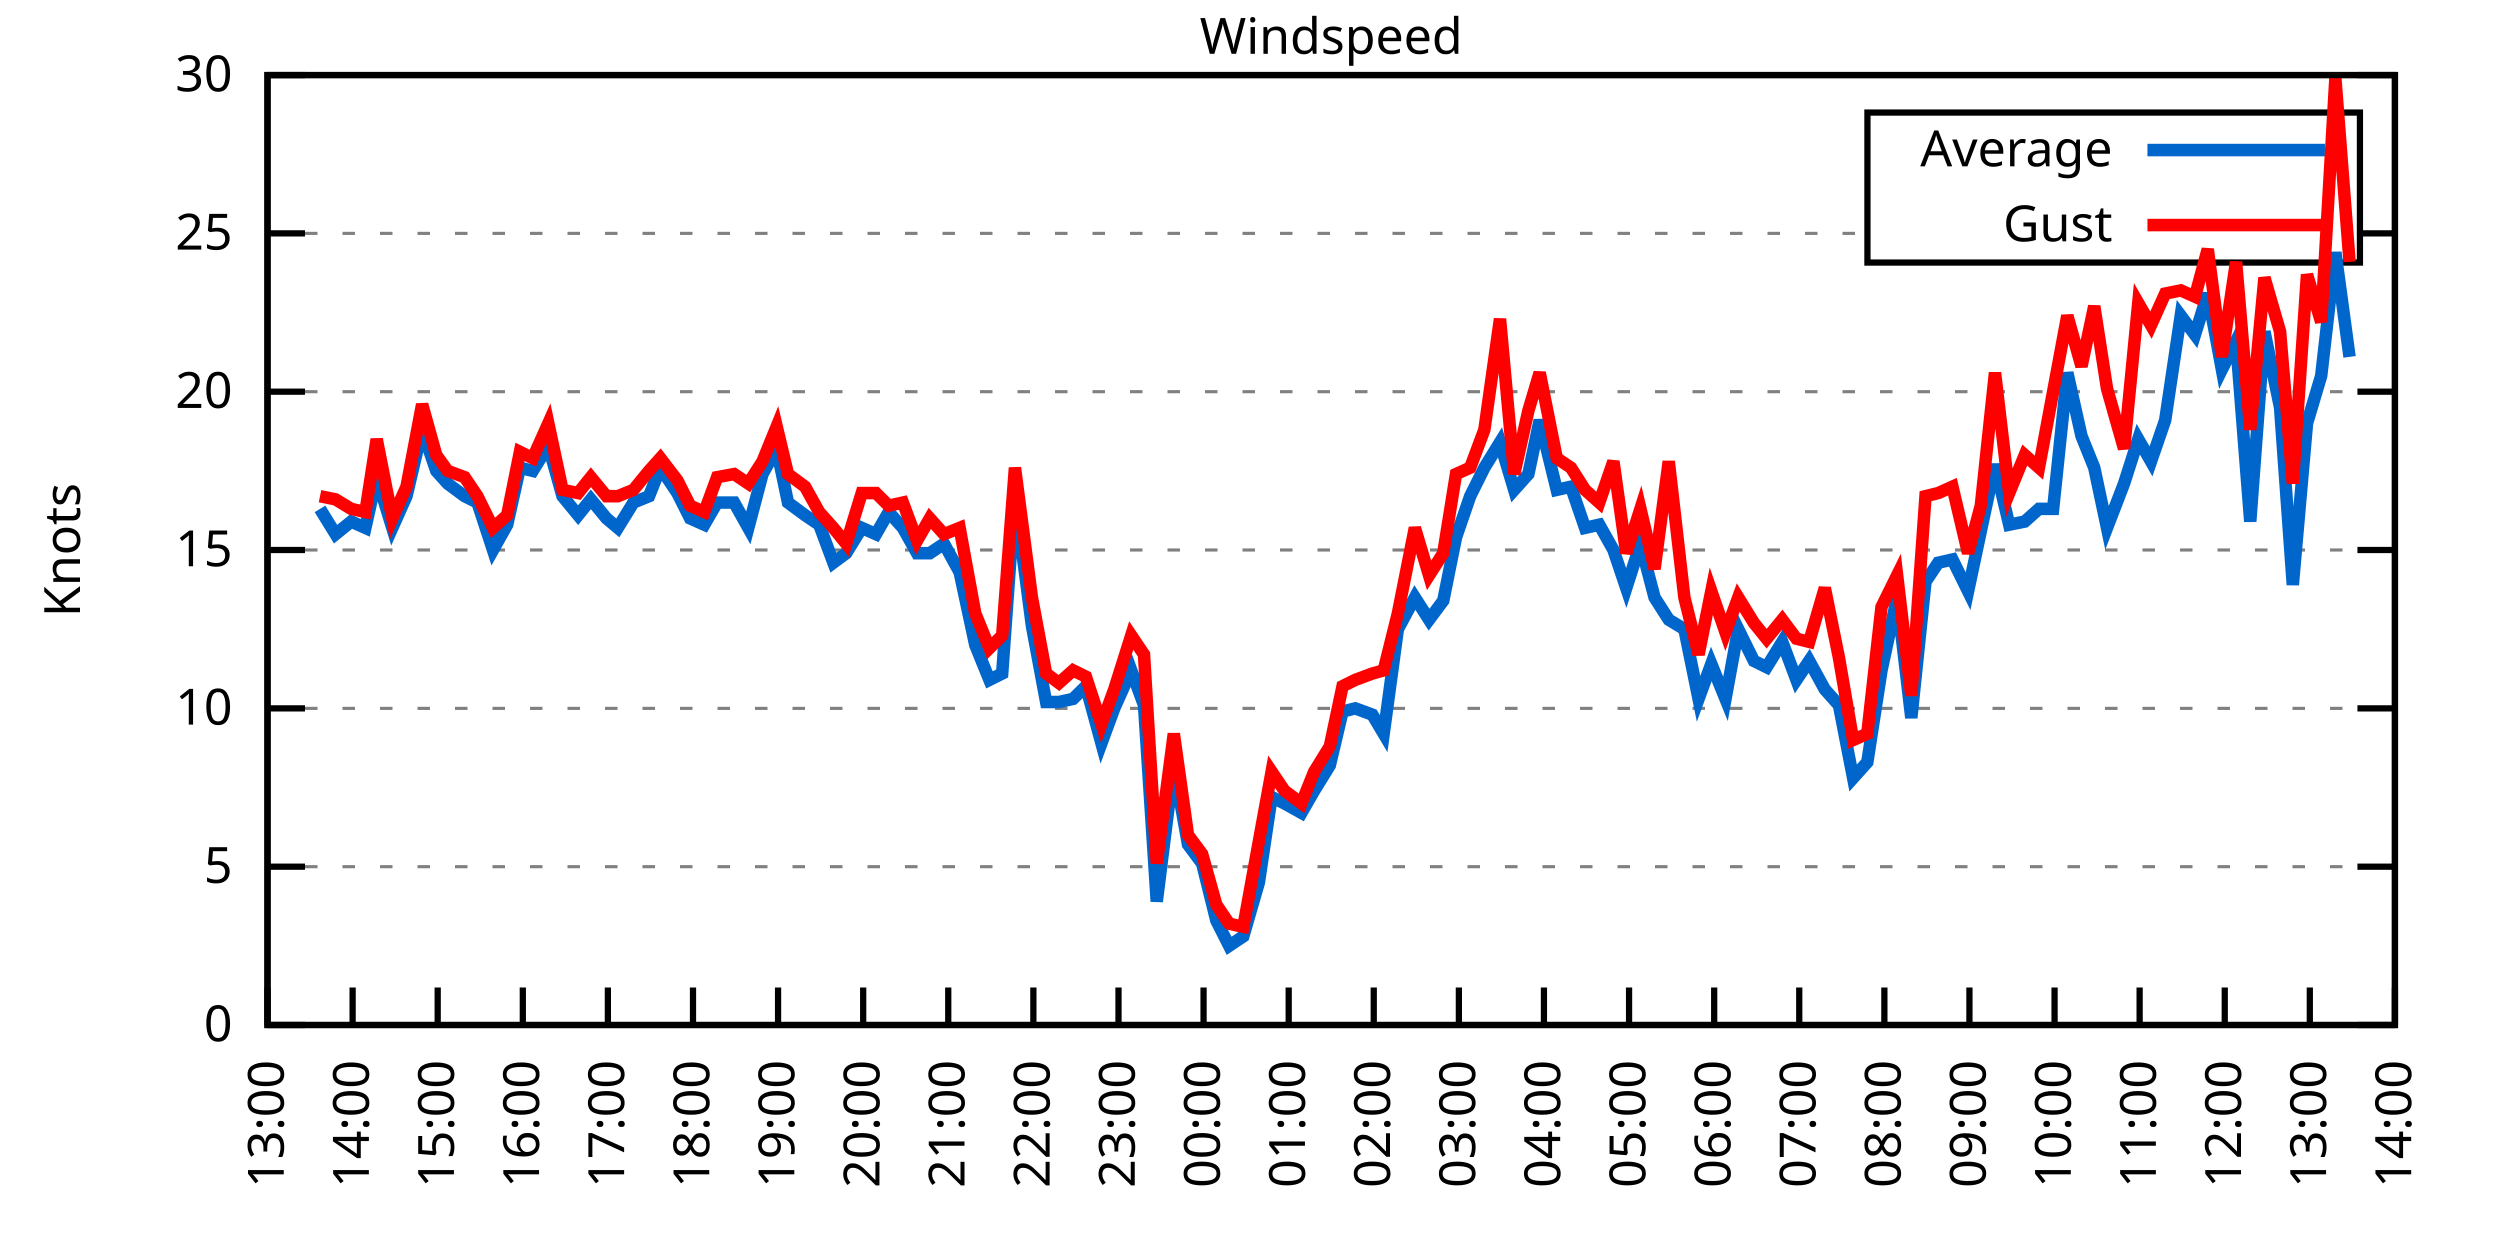
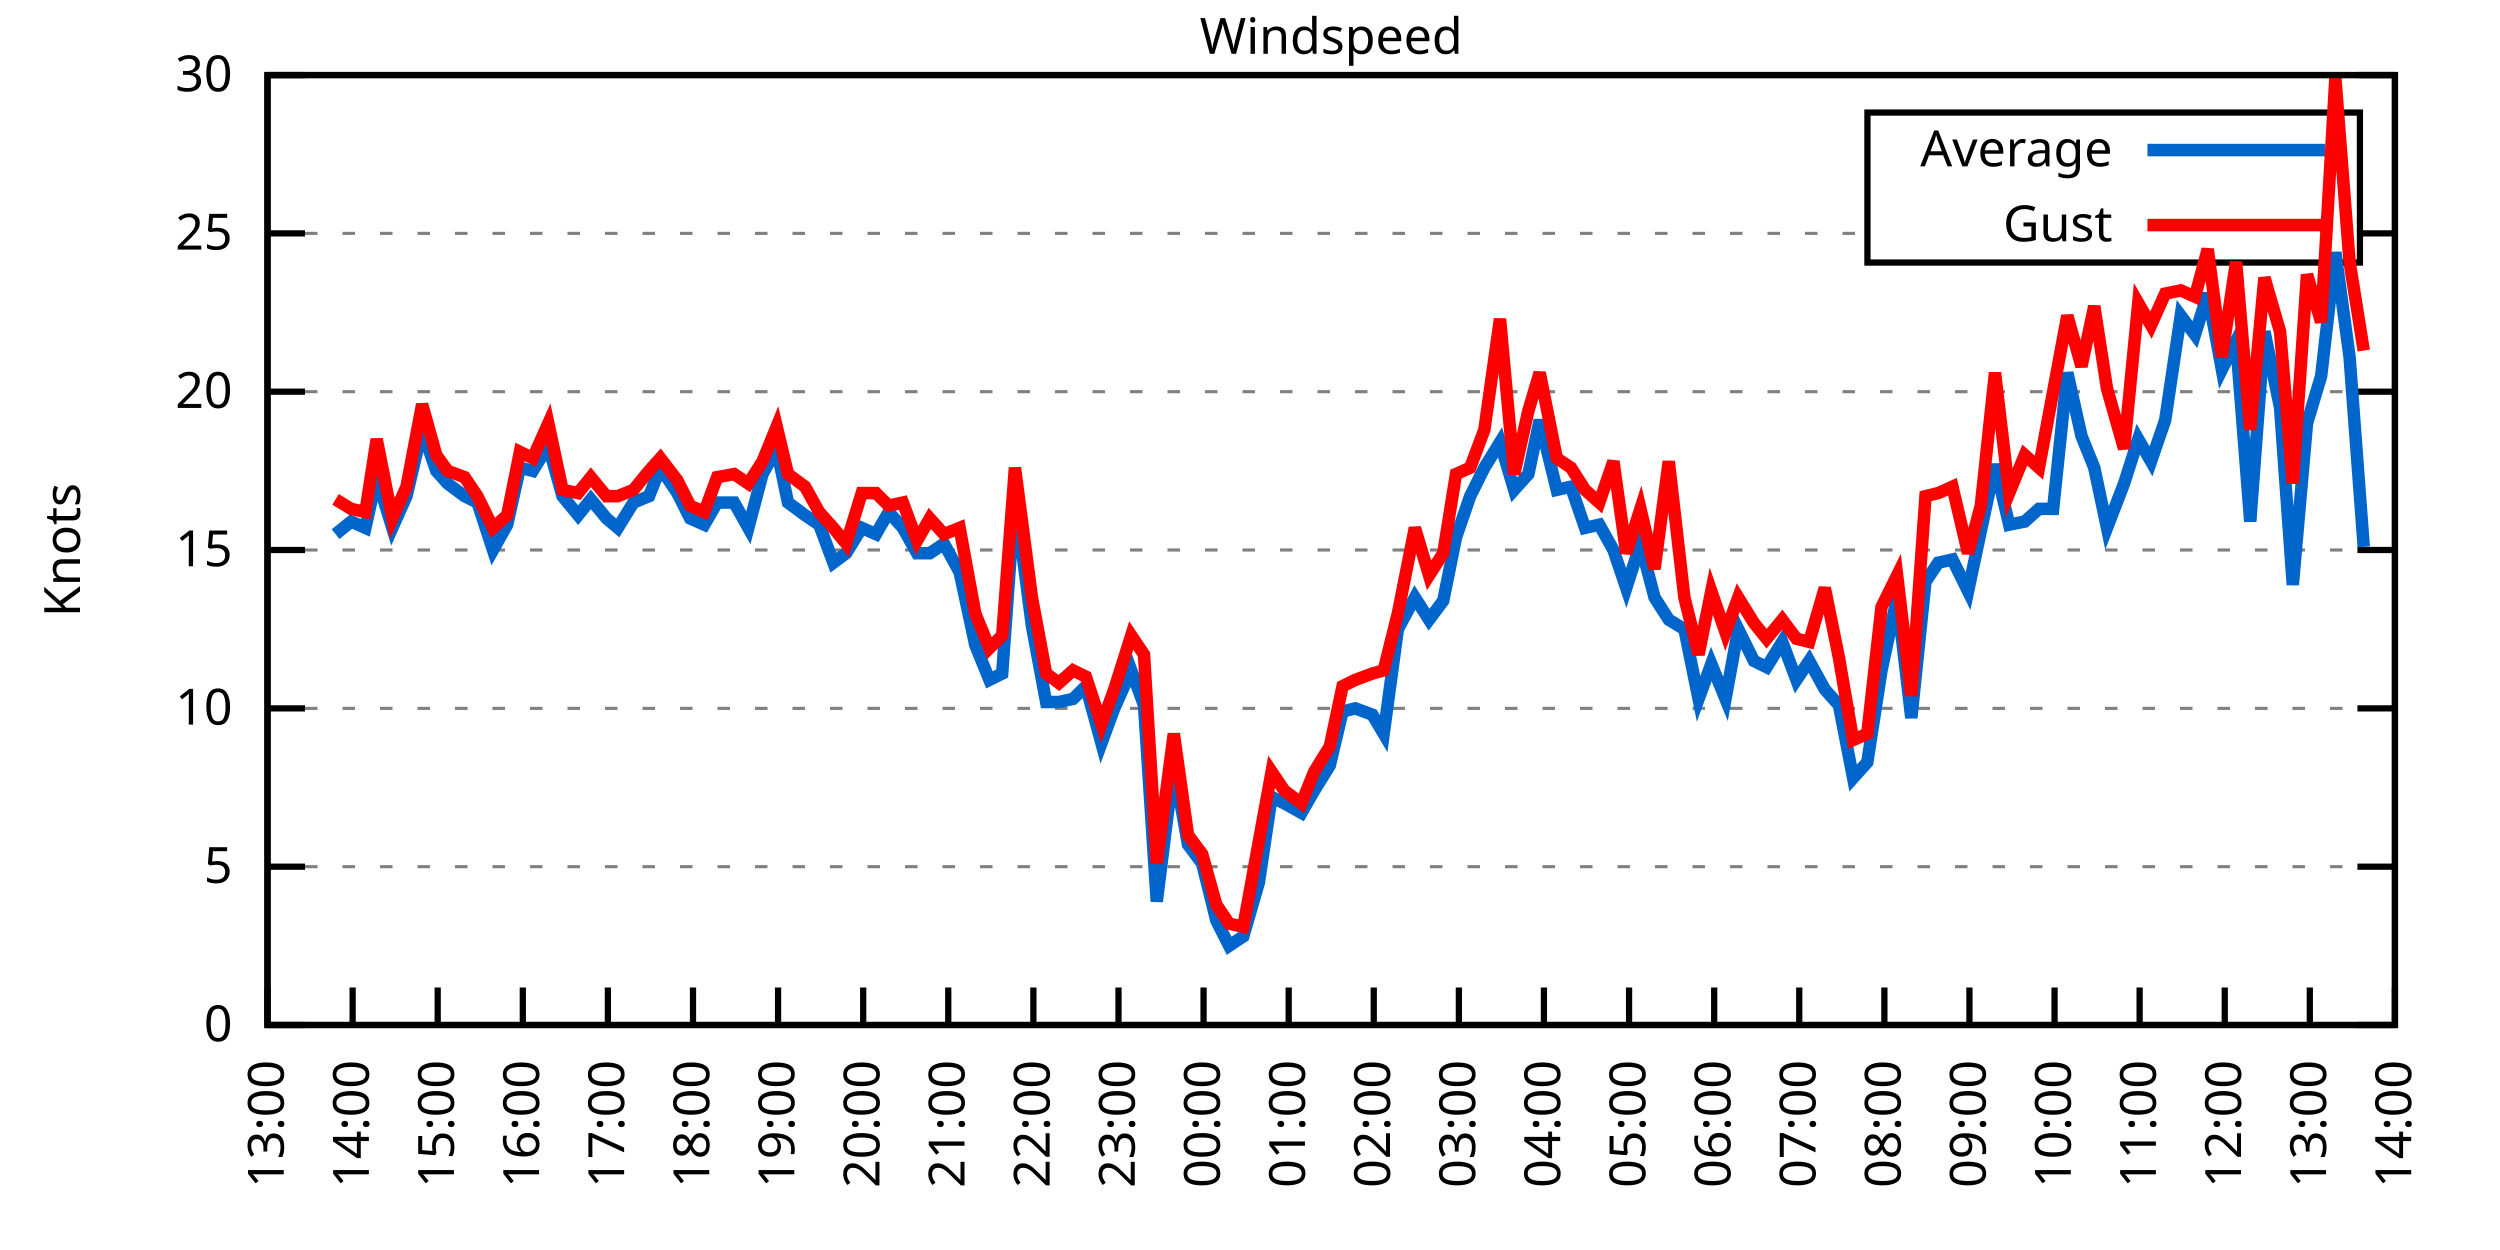
<svg xmlns="http://www.w3.org/2000/svg" xmlns:xlink="http://www.w3.org/1999/xlink" width="400" height="200" viewBox="0 0 400 200">
  <g id="gnuplot_canvas">
    <rect x="0" y="0" width="400" height="200" fill="none" />
    <defs>
      <circle id="gpDot" r="0.5" stroke-width="0.5" stroke="currentColor" />
      <path id="gpPt0" stroke-width="0.333" stroke="currentColor" d="M-1,0 h2 M0,-1 v2" />
      <path id="gpPt1" stroke-width="0.333" stroke="currentColor" d="M-1,-1 L1,1 M1,-1 L-1,1" />
      <path id="gpPt2" stroke-width="0.333" stroke="currentColor" d="M-1,0 L1,0 M0,-1 L0,1 M-1,-1 L1,1 M-1,1 L1,-1" />
      <rect id="gpPt3" stroke-width="0.333" stroke="currentColor" x="-1" y="-1" width="2" height="2" />
      <rect id="gpPt4" stroke-width="0.333" stroke="currentColor" fill="currentColor" x="-1" y="-1" width="2" height="2" />
      <circle id="gpPt5" stroke-width="0.333" stroke="currentColor" cx="0" cy="0" r="1" />
      <use xlink:href="#gpPt5" id="gpPt6" fill="currentColor" stroke="none" />
      <path id="gpPt7" stroke-width="0.333" stroke="currentColor" d="M0,-1.33 L-1.33,0.67 L1.33,0.67 z" />
      <use xlink:href="#gpPt7" id="gpPt8" fill="currentColor" stroke="none" />
      <use xlink:href="#gpPt7" id="gpPt9" stroke="currentColor" transform="rotate(180)" />
      <use xlink:href="#gpPt9" id="gpPt10" fill="currentColor" stroke="none" />
      <use xlink:href="#gpPt3" id="gpPt11" stroke="currentColor" transform="rotate(45)" />
      <use xlink:href="#gpPt11" id="gpPt12" fill="currentColor" stroke="none" />
      <path id="gpPt13" stroke-width="0.333" stroke="currentColor" d="M0,1.330 L1.265,0.411 L0.782,-1.067 L-0.782,-1.076 L-1.265,0.411 z" />
      <use xlink:href="#gpPt13" id="gpPt14" fill="currentColor" stroke="none" />
      <filter id="textbox" filterUnits="objectBoundingBox" x="0" y="0" height="1" width="1">
        <feFlood flood-color="white" flood-opacity="1" result="bgnd" />
        <feComposite in="SourceGraphic" in2="bgnd" operator="atop" />
      </filter>
      <filter id="greybox" filterUnits="objectBoundingBox" x="0" y="0" height="1" width="1">
        <feFlood flood-color="lightgrey" flood-opacity="1" result="grey" />
        <feComposite in="SourceGraphic" in2="grey" operator="atop" />
      </filter>
    </defs>
    <g fill="none" color="white" stroke="currentColor" stroke-width="1.00" stroke-linecap="butt" stroke-linejoin="miter">
</g>
    <g fill="none" color="black" stroke="currentColor" stroke-width="1.00" stroke-linecap="butt" stroke-linejoin="miter">
      <g stroke="none" shape-rendering="crispEdges">
        <polygon fill="rgb(255, 255, 255)" points="42.80,164.00 383.18,164.00 383.18,12.02 42.80,12.02 " />
      </g>
    </g>
    <g fill="none" color="black" stroke="currentColor" stroke-width="1.00" stroke-linecap="butt" stroke-linejoin="miter">
</g>
    <g fill="none" color="black" stroke="black" stroke-width="0.50" stroke-linecap="butt" stroke-linejoin="miter">
</g>
    <g fill="none" color="gray" stroke="currentColor" stroke-width="0.50" stroke-linecap="butt" stroke-linejoin="miter">
      <path stroke="gray" stroke-dasharray="2,4" class="gridline" d="M42.80,164.00 L383.19,164.00  " />
    </g>
    <g fill="none" color="gray" stroke="gray" stroke-width="1.00" stroke-linecap="butt" stroke-linejoin="miter">
</g>
    <g fill="none" color="black" stroke="currentColor" stroke-width="1.00" stroke-linecap="butt" stroke-linejoin="miter">
      <path stroke="black" d="M42.80,164.00 L48.80,164.00 M383.19,164.00 L377.19,164.00  " />
      <g transform="translate(37.20,166.60)" stroke="none" fill="black" font-family="Sans" font-size="8.00" text-anchor="end">
        <text>
          <tspan font-family="Sans"> 0</tspan>
        </text>
      </g>
    </g>
    <g fill="none" color="black" stroke="currentColor" stroke-width="1.00" stroke-linecap="butt" stroke-linejoin="miter">
</g>
    <g fill="none" color="black" stroke="black" stroke-width="0.50" stroke-linecap="butt" stroke-linejoin="miter">
</g>
    <g fill="none" color="gray" stroke="currentColor" stroke-width="0.50" stroke-linecap="butt" stroke-linejoin="miter">
      <path stroke="gray" stroke-dasharray="2,4" class="gridline" d="M42.80,138.67 L383.19,138.67  " />
    </g>
    <g fill="none" color="gray" stroke="gray" stroke-width="1.00" stroke-linecap="butt" stroke-linejoin="miter">
</g>
    <g fill="none" color="black" stroke="currentColor" stroke-width="1.00" stroke-linecap="butt" stroke-linejoin="miter">
      <path stroke="black" d="M42.80,138.67 L48.80,138.67 M383.19,138.67 L377.19,138.67  " />
      <g transform="translate(37.20,141.27)" stroke="none" fill="black" font-family="Sans" font-size="8.00" text-anchor="end">
        <text>
          <tspan font-family="Sans"> 5</tspan>
        </text>
      </g>
    </g>
    <g fill="none" color="black" stroke="currentColor" stroke-width="1.00" stroke-linecap="butt" stroke-linejoin="miter">
</g>
    <g fill="none" color="black" stroke="black" stroke-width="0.50" stroke-linecap="butt" stroke-linejoin="miter">
</g>
    <g fill="none" color="gray" stroke="currentColor" stroke-width="0.50" stroke-linecap="butt" stroke-linejoin="miter">
      <path stroke="gray" stroke-dasharray="2,4" class="gridline" d="M42.80,113.34 L383.19,113.34  " />
    </g>
    <g fill="none" color="gray" stroke="gray" stroke-width="1.00" stroke-linecap="butt" stroke-linejoin="miter">
</g>
    <g fill="none" color="black" stroke="currentColor" stroke-width="1.00" stroke-linecap="butt" stroke-linejoin="miter">
      <path stroke="black" d="M42.80,113.34 L48.80,113.34 M383.19,113.34 L377.19,113.34  " />
      <g transform="translate(37.20,115.94)" stroke="none" fill="black" font-family="Sans" font-size="8.00" text-anchor="end">
        <text>
          <tspan font-family="Sans"> 10</tspan>
        </text>
      </g>
    </g>
    <g fill="none" color="black" stroke="currentColor" stroke-width="1.00" stroke-linecap="butt" stroke-linejoin="miter">
</g>
    <g fill="none" color="black" stroke="black" stroke-width="0.50" stroke-linecap="butt" stroke-linejoin="miter">
</g>
    <g fill="none" color="gray" stroke="currentColor" stroke-width="0.50" stroke-linecap="butt" stroke-linejoin="miter">
      <path stroke="gray" stroke-dasharray="2,4" class="gridline" d="M42.80,88.00 L383.19,88.00  " />
    </g>
    <g fill="none" color="gray" stroke="gray" stroke-width="1.00" stroke-linecap="butt" stroke-linejoin="miter">
</g>
    <g fill="none" color="black" stroke="currentColor" stroke-width="1.00" stroke-linecap="butt" stroke-linejoin="miter">
      <path stroke="black" d="M42.80,88.00 L48.80,88.00 M383.19,88.00 L377.19,88.00  " />
      <g transform="translate(37.20,90.60)" stroke="none" fill="black" font-family="Sans" font-size="8.00" text-anchor="end">
        <text>
          <tspan font-family="Sans"> 15</tspan>
        </text>
      </g>
    </g>
    <g fill="none" color="black" stroke="currentColor" stroke-width="1.00" stroke-linecap="butt" stroke-linejoin="miter">
</g>
    <g fill="none" color="black" stroke="black" stroke-width="0.50" stroke-linecap="butt" stroke-linejoin="miter">
</g>
    <g fill="none" color="gray" stroke="currentColor" stroke-width="0.50" stroke-linecap="butt" stroke-linejoin="miter">
      <path stroke="gray" stroke-dasharray="2,4" class="gridline" d="M42.80,62.67 L383.19,62.67  " />
    </g>
    <g fill="none" color="gray" stroke="gray" stroke-width="1.00" stroke-linecap="butt" stroke-linejoin="miter">
</g>
    <g fill="none" color="black" stroke="currentColor" stroke-width="1.00" stroke-linecap="butt" stroke-linejoin="miter">
      <path stroke="black" d="M42.80,62.67 L48.80,62.67 M383.19,62.67 L377.19,62.67  " />
      <g transform="translate(37.20,65.27)" stroke="none" fill="black" font-family="Sans" font-size="8.00" text-anchor="end">
        <text>
          <tspan font-family="Sans"> 20</tspan>
        </text>
      </g>
    </g>
    <g fill="none" color="black" stroke="currentColor" stroke-width="1.00" stroke-linecap="butt" stroke-linejoin="miter">
</g>
    <g fill="none" color="black" stroke="black" stroke-width="0.50" stroke-linecap="butt" stroke-linejoin="miter">
</g>
    <g fill="none" color="gray" stroke="currentColor" stroke-width="0.50" stroke-linecap="butt" stroke-linejoin="miter">
      <path stroke="gray" stroke-dasharray="2,4" class="gridline" d="M42.80,37.34 L298.79,37.34 M377.59,37.34 L383.19,37.34  " />
    </g>
    <g fill="none" color="gray" stroke="gray" stroke-width="1.00" stroke-linecap="butt" stroke-linejoin="miter">
</g>
    <g fill="none" color="black" stroke="currentColor" stroke-width="1.00" stroke-linecap="butt" stroke-linejoin="miter">
      <path stroke="black" d="M42.80,37.34 L48.80,37.34 M383.19,37.34 L377.19,37.34  " />
      <g transform="translate(37.20,39.94)" stroke="none" fill="black" font-family="Sans" font-size="8.00" text-anchor="end">
        <text>
          <tspan font-family="Sans"> 25</tspan>
        </text>
      </g>
    </g>
    <g fill="none" color="black" stroke="currentColor" stroke-width="1.00" stroke-linecap="butt" stroke-linejoin="miter">
</g>
    <g fill="none" color="black" stroke="black" stroke-width="0.50" stroke-linecap="butt" stroke-linejoin="miter">
</g>
    <g fill="none" color="gray" stroke="currentColor" stroke-width="0.50" stroke-linecap="butt" stroke-linejoin="miter">
      <path stroke="gray" stroke-dasharray="2,4" class="gridline" d="M42.80,12.01 L383.19,12.01  " />
    </g>
    <g fill="none" color="gray" stroke="gray" stroke-width="1.00" stroke-linecap="butt" stroke-linejoin="miter">
</g>
    <g fill="none" color="black" stroke="currentColor" stroke-width="1.00" stroke-linecap="butt" stroke-linejoin="miter">
      <path stroke="black" d="M42.80,12.01 L48.80,12.01 M383.19,12.01 L377.19,12.01  " />
      <g transform="translate(37.20,14.61)" stroke="none" fill="black" font-family="Sans" font-size="8.00" text-anchor="end">
        <text>
          <tspan font-family="Sans"> 30</tspan>
        </text>
      </g>
    </g>
    <g fill="none" color="black" stroke="currentColor" stroke-width="1.00" stroke-linecap="butt" stroke-linejoin="miter">
      <path stroke="black" d="M42.80,164.00 L42.80,158.00  " />
      <g transform="translate(45.40,169.60) rotate(270.00)" stroke="none" fill="black" font-family="Sans" font-size="8.00" text-anchor="end">
        <text>
          <tspan font-family="Sans">13:00</tspan>
        </text>
      </g>
    </g>
    <g fill="none" color="black" stroke="currentColor" stroke-width="1.00" stroke-linecap="butt" stroke-linejoin="miter">
      <path stroke="black" d="M56.42,164.00 L56.42,158.00  " />
      <g transform="translate(59.02,169.60) rotate(270.00)" stroke="none" fill="black" font-family="Sans" font-size="8.00" text-anchor="end">
        <text>
          <tspan font-family="Sans">14:00</tspan>
        </text>
      </g>
    </g>
    <g fill="none" color="black" stroke="currentColor" stroke-width="1.00" stroke-linecap="butt" stroke-linejoin="miter">
      <path stroke="black" d="M70.03,164.00 L70.03,158.00  " />
      <g transform="translate(72.63,169.60) rotate(270.00)" stroke="none" fill="black" font-family="Sans" font-size="8.00" text-anchor="end">
        <text>
          <tspan font-family="Sans">15:00</tspan>
        </text>
      </g>
    </g>
    <g fill="none" color="black" stroke="currentColor" stroke-width="1.00" stroke-linecap="butt" stroke-linejoin="miter">
      <path stroke="black" d="M83.65,164.00 L83.65,158.00  " />
      <g transform="translate(86.25,169.60) rotate(270.00)" stroke="none" fill="black" font-family="Sans" font-size="8.00" text-anchor="end">
        <text>
          <tspan font-family="Sans">16:00</tspan>
        </text>
      </g>
    </g>
    <g fill="none" color="black" stroke="currentColor" stroke-width="1.00" stroke-linecap="butt" stroke-linejoin="miter">
      <path stroke="black" d="M97.26,164.00 L97.26,158.00  " />
      <g transform="translate(99.86,169.60) rotate(270.00)" stroke="none" fill="black" font-family="Sans" font-size="8.00" text-anchor="end">
        <text>
          <tspan font-family="Sans">17:00</tspan>
        </text>
      </g>
    </g>
    <g fill="none" color="black" stroke="currentColor" stroke-width="1.00" stroke-linecap="butt" stroke-linejoin="miter">
      <path stroke="black" d="M110.88,164.00 L110.88,158.00  " />
      <g transform="translate(113.48,169.60) rotate(270.00)" stroke="none" fill="black" font-family="Sans" font-size="8.00" text-anchor="end">
        <text>
          <tspan font-family="Sans">18:00</tspan>
        </text>
      </g>
    </g>
    <g fill="none" color="black" stroke="currentColor" stroke-width="1.00" stroke-linecap="butt" stroke-linejoin="miter">
      <path stroke="black" d="M124.49,164.00 L124.49,158.00  " />
      <g transform="translate(127.09,169.60) rotate(270.00)" stroke="none" fill="black" font-family="Sans" font-size="8.00" text-anchor="end">
        <text>
          <tspan font-family="Sans">19:00</tspan>
        </text>
      </g>
    </g>
    <g fill="none" color="black" stroke="currentColor" stroke-width="1.00" stroke-linecap="butt" stroke-linejoin="miter">
      <path stroke="black" d="M138.11,164.00 L138.11,158.00  " />
      <g transform="translate(140.71,169.60) rotate(270.00)" stroke="none" fill="black" font-family="Sans" font-size="8.00" text-anchor="end">
        <text>
          <tspan font-family="Sans">20:00</tspan>
        </text>
      </g>
    </g>
    <g fill="none" color="black" stroke="currentColor" stroke-width="1.00" stroke-linecap="butt" stroke-linejoin="miter">
      <path stroke="black" d="M151.72,164.00 L151.72,158.00  " />
      <g transform="translate(154.32,169.60) rotate(270.00)" stroke="none" fill="black" font-family="Sans" font-size="8.00" text-anchor="end">
        <text>
          <tspan font-family="Sans">21:00</tspan>
        </text>
      </g>
    </g>
    <g fill="none" color="black" stroke="currentColor" stroke-width="1.00" stroke-linecap="butt" stroke-linejoin="miter">
      <path stroke="black" d="M165.34,164.00 L165.34,158.00  " />
      <g transform="translate(167.94,169.60) rotate(270.00)" stroke="none" fill="black" font-family="Sans" font-size="8.00" text-anchor="end">
        <text>
          <tspan font-family="Sans">22:00</tspan>
        </text>
      </g>
    </g>
    <g fill="none" color="black" stroke="currentColor" stroke-width="1.00" stroke-linecap="butt" stroke-linejoin="miter">
      <path stroke="black" d="M178.96,164.00 L178.96,158.00  " />
      <g transform="translate(181.56,169.60) rotate(270.00)" stroke="none" fill="black" font-family="Sans" font-size="8.00" text-anchor="end">
        <text>
          <tspan font-family="Sans">23:00</tspan>
        </text>
      </g>
    </g>
    <g fill="none" color="black" stroke="currentColor" stroke-width="1.00" stroke-linecap="butt" stroke-linejoin="miter">
      <path stroke="black" d="M192.57,164.00 L192.57,158.00  " />
      <g transform="translate(195.17,169.60) rotate(270.00)" stroke="none" fill="black" font-family="Sans" font-size="8.00" text-anchor="end">
        <text>
          <tspan font-family="Sans">00:00</tspan>
        </text>
      </g>
    </g>
    <g fill="none" color="black" stroke="currentColor" stroke-width="1.00" stroke-linecap="butt" stroke-linejoin="miter">
      <path stroke="black" d="M206.19,164.00 L206.19,158.00  " />
      <g transform="translate(208.79,169.60) rotate(270.00)" stroke="none" fill="black" font-family="Sans" font-size="8.00" text-anchor="end">
        <text>
          <tspan font-family="Sans">01:00</tspan>
        </text>
      </g>
    </g>
    <g fill="none" color="black" stroke="currentColor" stroke-width="1.00" stroke-linecap="butt" stroke-linejoin="miter">
      <path stroke="black" d="M219.80,164.00 L219.80,158.00  " />
      <g transform="translate(222.40,169.60) rotate(270.00)" stroke="none" fill="black" font-family="Sans" font-size="8.00" text-anchor="end">
        <text>
          <tspan font-family="Sans">02:00</tspan>
        </text>
      </g>
    </g>
    <g fill="none" color="black" stroke="currentColor" stroke-width="1.00" stroke-linecap="butt" stroke-linejoin="miter">
      <path stroke="black" d="M233.42,164.00 L233.42,158.00  " />
      <g transform="translate(236.02,169.60) rotate(270.00)" stroke="none" fill="black" font-family="Sans" font-size="8.00" text-anchor="end">
        <text>
          <tspan font-family="Sans">03:00</tspan>
        </text>
      </g>
    </g>
    <g fill="none" color="black" stroke="currentColor" stroke-width="1.00" stroke-linecap="butt" stroke-linejoin="miter">
      <path stroke="black" d="M247.03,164.00 L247.03,158.00  " />
      <g transform="translate(249.63,169.60) rotate(270.00)" stroke="none" fill="black" font-family="Sans" font-size="8.00" text-anchor="end">
        <text>
          <tspan font-family="Sans">04:00</tspan>
        </text>
      </g>
    </g>
    <g fill="none" color="black" stroke="currentColor" stroke-width="1.00" stroke-linecap="butt" stroke-linejoin="miter">
      <path stroke="black" d="M260.65,164.00 L260.65,158.00  " />
      <g transform="translate(263.25,169.60) rotate(270.00)" stroke="none" fill="black" font-family="Sans" font-size="8.00" text-anchor="end">
        <text>
          <tspan font-family="Sans">05:00</tspan>
        </text>
      </g>
    </g>
    <g fill="none" color="black" stroke="currentColor" stroke-width="1.00" stroke-linecap="butt" stroke-linejoin="miter">
      <path stroke="black" d="M274.27,164.00 L274.27,158.00  " />
      <g transform="translate(276.87,169.60) rotate(270.00)" stroke="none" fill="black" font-family="Sans" font-size="8.00" text-anchor="end">
        <text>
          <tspan font-family="Sans">06:00</tspan>
        </text>
      </g>
    </g>
    <g fill="none" color="black" stroke="currentColor" stroke-width="1.00" stroke-linecap="butt" stroke-linejoin="miter">
      <path stroke="black" d="M287.88,164.00 L287.88,158.00  " />
      <g transform="translate(290.48,169.60) rotate(270.00)" stroke="none" fill="black" font-family="Sans" font-size="8.00" text-anchor="end">
        <text>
          <tspan font-family="Sans">07:00</tspan>
        </text>
      </g>
    </g>
    <g fill="none" color="black" stroke="currentColor" stroke-width="1.00" stroke-linecap="butt" stroke-linejoin="miter">
      <path stroke="black" d="M301.50,164.00 L301.50,158.00  " />
      <g transform="translate(304.10,169.60) rotate(270.00)" stroke="none" fill="black" font-family="Sans" font-size="8.00" text-anchor="end">
        <text>
          <tspan font-family="Sans">08:00</tspan>
        </text>
      </g>
    </g>
    <g fill="none" color="black" stroke="currentColor" stroke-width="1.00" stroke-linecap="butt" stroke-linejoin="miter">
      <path stroke="black" d="M315.11,164.00 L315.11,158.00  " />
      <g transform="translate(317.71,169.60) rotate(270.00)" stroke="none" fill="black" font-family="Sans" font-size="8.00" text-anchor="end">
        <text>
          <tspan font-family="Sans">09:00</tspan>
        </text>
      </g>
    </g>
    <g fill="none" color="black" stroke="currentColor" stroke-width="1.00" stroke-linecap="butt" stroke-linejoin="miter">
      <path stroke="black" d="M328.73,164.00 L328.73,158.00  " />
      <g transform="translate(331.33,169.60) rotate(270.00)" stroke="none" fill="black" font-family="Sans" font-size="8.00" text-anchor="end">
        <text>
          <tspan font-family="Sans">10:00</tspan>
        </text>
      </g>
    </g>
    <g fill="none" color="black" stroke="currentColor" stroke-width="1.00" stroke-linecap="butt" stroke-linejoin="miter">
      <path stroke="black" d="M342.34,164.00 L342.34,158.00  " />
      <g transform="translate(344.94,169.60) rotate(270.00)" stroke="none" fill="black" font-family="Sans" font-size="8.00" text-anchor="end">
        <text>
          <tspan font-family="Sans">11:00</tspan>
        </text>
      </g>
    </g>
    <g fill="none" color="black" stroke="currentColor" stroke-width="1.00" stroke-linecap="butt" stroke-linejoin="miter">
      <path stroke="black" d="M355.96,164.00 L355.96,158.00  " />
      <g transform="translate(358.56,169.60) rotate(270.00)" stroke="none" fill="black" font-family="Sans" font-size="8.00" text-anchor="end">
        <text>
          <tspan font-family="Sans">12:00</tspan>
        </text>
      </g>
    </g>
    <g fill="none" color="black" stroke="currentColor" stroke-width="1.00" stroke-linecap="butt" stroke-linejoin="miter">
      <path stroke="black" d="M369.57,164.00 L369.57,158.00  " />
      <g transform="translate(372.17,169.60) rotate(270.00)" stroke="none" fill="black" font-family="Sans" font-size="8.00" text-anchor="end">
        <text>
          <tspan font-family="Sans">13:00</tspan>
        </text>
      </g>
    </g>
    <g fill="none" color="black" stroke="currentColor" stroke-width="1.00" stroke-linecap="butt" stroke-linejoin="miter">
      <path stroke="black" d="M383.19,164.00 L383.19,158.00  " />
      <g transform="translate(385.79,169.60) rotate(270.00)" stroke="none" fill="black" font-family="Sans" font-size="8.00" text-anchor="end">
        <text>
          <tspan font-family="Sans">14:00</tspan>
        </text>
      </g>
    </g>
    <g fill="none" color="black" stroke="currentColor" stroke-width="1.00" stroke-linecap="butt" stroke-linejoin="miter">
</g>
    <g fill="none" color="black" stroke="currentColor" stroke-width="1.00" stroke-linecap="butt" stroke-linejoin="miter">
      <path stroke="black" d="M42.80,12.01 L42.80,164.00 L383.19,164.00 L383.19,12.01 L42.80,12.01 Z  " />
    </g>
    <g fill="none" color="black" stroke="currentColor" stroke-width="1.00" stroke-linecap="butt" stroke-linejoin="miter">
</g>
    <g fill="none" color="black" stroke="currentColor" stroke-width="1.00" stroke-linecap="butt" stroke-linejoin="miter">
      <path stroke="black" d="M298.79,42.01 L298.79,18.01 L377.59,18.01 L377.59,42.01 L298.79,42.01 Z  " />
    </g>
    <g id="Windspeed_plot_1">
      <g fill="none" color="white" stroke="black" stroke-width="2.00" stroke-linecap="butt" stroke-linejoin="miter">
</g>
      <g fill="none" color="black" stroke="currentColor" stroke-width="2.00" stroke-linecap="butt" stroke-linejoin="miter">
        <g transform="translate(337.99,26.61)" stroke="none" fill="black" font-family="Sans" font-size="8.00" text-anchor="end">
          <text>
            <tspan font-family="Sans">Average</tspan>
          </text>
        </g>
      </g>
      <g fill="none" color="black" stroke="currentColor" stroke-width="2.00" stroke-linecap="butt" stroke-linejoin="miter">
-         <path stroke="rgb(  0, 102, 204)" d="M343.59,24.01 L371.99,24.01 M51.20,81.42 L53.69,85.47 L56.19,83.45 L58.46,84.46 L60.27,76.35 L62.77,84.46   L65.04,79.39 L67.54,68.75 L69.80,75.34 L71.62,77.37 L74.34,79.39 L76.39,80.41 L78.88,88.00 L81.15,83.95   L83.19,74.83 L85.24,75.34 L87.73,71.29 L90.00,79.39 L92.50,82.43 L94.54,79.90 L97.04,82.94 L98.85,84.46   L101.35,80.41 L103.84,79.39 L105.66,74.83 L108.38,78.89 L110.42,82.94 L112.69,83.95 L114.74,80.41 L117.46,80.41   L119.73,84.46 L122.00,75.85 L124.27,71.79 L126.08,80.41 L128.81,82.43 L131.07,83.95 L133.34,90.03 L135.39,88.51   L137.88,84.46 L140.15,85.47 L142.19,81.93 L144.46,84.46 L146.73,88.51 L148.77,88.51 L151.04,86.99 L153.54,91.55   L156.04,103.20 L158.31,108.78 L160.35,107.76 L162.39,79.39 L165.11,100.16 L167.38,112.32 L169.43,112.32 L171.69,111.82   L173.74,109.79 L176.23,118.91 L178.28,113.34 L181.00,107.26 L183.04,112.83 L185.08,144.24 L187.81,122.46 L190.08,135.12   L192.34,138.16 L194.61,147.28 L196.66,151.33 L198.93,149.81 L201.42,141.20 L203.46,127.52 L205.51,128.54 L208.23,130.06   L210.27,126.51 L212.77,122.46 L214.81,113.84 L216.85,113.34 L219.58,114.35 L221.39,117.39 L223.66,100.67 L226.38,95.60   L228.65,99.15 L230.92,96.11 L232.96,85.98 L235.23,79.39 L237.50,74.83 L240.00,70.78 L242.27,78.38 L244.54,75.85   L246.35,67.23 L249.08,78.38 L251.35,77.87 L253.61,84.46 L255.88,83.95 L258.15,88.00 L260.20,94.08 L262.47,86.99   L264.73,95.60 L267.00,99.15 L269.50,100.67 L271.77,111.82 L273.81,106.24 L276.08,111.82 L278.12,100.67 L280.62,105.74   L282.66,106.75 L285.16,102.70 L287.43,108.78 L289.47,105.74 L291.97,110.30 L294.23,112.83 L296.50,124.48 L298.77,121.95   L301.04,107.26 L303.54,95.60 L305.81,114.86 L308.08,93.07 L310.12,90.03 L312.39,89.52 L314.89,94.59 L316.93,84.97   L319.20,74.33 L321.47,83.95 L323.96,83.45 L326.23,81.42 L328.50,81.42 L330.77,59.63 L333.04,69.77 L335.08,74.83   L337.12,84.46 L339.85,77.37 L342.12,70.27 L344.16,73.82 L346.43,67.23 L348.92,50.51 L351.19,53.55 L353.24,46.97   L355.50,59.13 L357.77,54.57 L360.04,83.45 L362.31,53.05 L364.81,65.21 L366.85,93.58 L369.12,67.74 L371.39,60.14   L373.66,40.38 L375.93,57.10  " />
+         <path stroke="rgb(  0, 102, 204)" d="M343.59,24.01 L371.99,24.01 M53.69,85.47 L56.19,83.45 L58.46,84.46 L60.27,76.35 L62.77,84.46 L65.04,79.39   L67.54,68.75 L69.80,75.34 L71.62,77.37 L74.34,79.39 L76.39,80.41 L78.88,88.00 L81.15,83.95 L83.19,74.83   L85.24,75.34 L87.73,71.29 L90.00,79.39 L92.50,82.43 L94.54,79.90 L97.04,82.94 L98.85,84.46 L101.35,80.41   L103.84,79.39 L105.66,74.83 L108.38,78.89 L110.42,82.94 L112.69,83.95 L114.74,80.41 L117.46,80.41 L119.73,84.46   L122.00,75.85 L124.27,71.79 L126.08,80.41 L128.81,82.43 L131.07,83.95 L133.34,90.03 L135.39,88.51 L137.88,84.46   L140.15,85.47 L142.19,81.93 L144.46,84.46 L146.73,88.51 L148.77,88.51 L151.04,86.99 L153.54,91.55 L156.04,103.20   L158.31,108.78 L160.35,107.76 L162.39,79.39 L165.11,100.16 L167.38,112.32 L169.43,112.32 L171.69,111.82 L173.74,109.79   L176.23,118.91 L178.28,113.34 L181.00,107.26 L183.04,112.83 L185.08,144.24 L187.81,122.46 L190.08,135.12 L192.34,138.16   L194.61,147.28 L196.66,151.33 L198.93,149.81 L201.42,141.20 L203.46,127.52 L205.51,128.54 L208.23,130.06 L210.27,126.51   L212.77,122.46 L214.81,113.84 L216.85,113.34 L219.58,114.35 L221.39,117.39 L223.66,100.67 L226.38,95.60 L228.65,99.15   L230.92,96.11 L232.96,85.98 L235.23,79.39 L237.50,74.83 L240.00,70.78 L242.27,78.38 L244.54,75.85 L246.35,67.23   L249.08,78.38 L251.35,77.87 L253.61,84.46 L255.88,83.95 L258.15,88.00 L260.20,94.08 L262.47,86.99 L264.73,95.60   L267.00,99.15 L269.50,100.67 L271.77,111.82 L273.81,106.24 L276.08,111.82 L278.12,100.67 L280.62,105.74 L282.66,106.75   L285.16,102.70 L287.43,108.78 L289.47,105.74 L291.97,110.30 L294.23,112.83 L296.50,124.48 L298.77,121.95 L301.04,107.26   L303.54,95.60 L305.81,114.86 L308.08,93.07 L310.12,90.03 L312.39,89.52 L314.89,94.59 L316.93,84.97 L319.20,74.33   L321.47,83.95 L323.96,83.45 L326.23,81.42 L328.50,81.42 L330.77,59.63 L333.04,69.77 L335.08,74.83 L337.12,84.46   L339.85,77.37 L342.12,70.27 L344.16,73.82 L346.43,67.23 L348.92,50.51 L351.19,53.55 L353.24,46.97 L355.50,59.13   L357.77,54.57 L360.04,83.45 L362.31,53.05 L364.81,65.21 L366.85,93.58 L369.12,67.74 L371.39,60.14 L373.66,40.38   L375.93,57.10 L378.20,87.50  " />
      </g>
    </g>
    <g id="Windspeed_plot_2">
      <g fill="none" color="black" stroke="currentColor" stroke-width="2.00" stroke-linecap="butt" stroke-linejoin="miter">
        <g transform="translate(337.99,38.61)" stroke="none" fill="black" font-family="Sans" font-size="8.00" text-anchor="end">
          <text>
            <tspan font-family="Sans">Gust</tspan>
          </text>
        </g>
      </g>
      <g fill="none" color="black" stroke="currentColor" stroke-width="2.00" stroke-linecap="butt" stroke-linejoin="miter">
-         <path stroke="rgb(255,   0,   0)" d="M343.59,36.01 L371.99,36.01 M51.20,79.39 L53.69,79.90 L56.19,81.42 L58.46,81.93 L60.27,70.27 L62.77,82.94   L65.04,77.87 L67.54,64.70 L69.80,72.81 L71.62,75.34 L74.34,76.35 L76.39,79.39 L78.88,84.46 L81.15,82.43   L83.19,72.30 L85.24,73.31 L87.73,67.74 L90.00,78.38 L92.50,78.89 L94.54,76.35 L97.04,79.39 L98.85,79.39   L101.35,78.38 L103.84,75.34 L105.66,73.31 L108.38,76.86 L110.42,80.91 L112.69,81.93 L114.74,76.35 L117.46,75.85   L119.73,77.37 L122.00,73.82 L124.27,68.25 L126.08,75.85 L128.81,77.87 L131.07,81.93 L133.34,84.46 L135.39,86.99   L137.88,78.89 L140.15,78.89 L142.19,80.91 L144.46,80.41 L146.73,86.49 L148.77,82.94 L151.04,85.47 L153.54,84.46   L156.04,98.14 L158.31,103.71 L160.35,101.68 L162.39,74.83 L165.11,95.60 L167.38,107.76 L169.43,109.28 L171.69,107.26   L173.74,108.27 L176.23,115.87 L178.28,110.30 L181.00,101.68 L183.04,104.72 L185.08,138.16 L187.81,117.39 L190.08,133.60   L192.34,136.64 L194.61,144.75 L196.66,147.79 L198.93,148.29 L201.42,134.62 L203.46,123.47 L205.51,126.51 L208.23,128.54   L210.27,123.47 L212.77,119.42 L214.81,109.79 L216.85,108.78 L219.58,107.76 L221.39,107.26 L223.66,98.14 L226.38,84.46   L228.65,92.06 L230.92,88.51 L232.96,75.85 L235.23,74.83 L237.50,68.75 L240.00,51.02 L242.27,75.85 L244.54,65.71   L246.35,59.63 L249.08,73.31 L251.35,74.83 L253.61,78.38 L255.88,80.41 L258.15,73.82 L260.20,88.51 L262.47,81.42   L264.73,91.04 L267.00,73.82 L269.50,95.60 L271.77,104.72 L273.81,94.59 L276.08,101.18 L278.12,95.60 L280.62,99.66   L282.66,102.19 L285.16,99.15 L287.43,102.19 L289.47,102.70 L291.97,94.08 L294.23,105.23 L296.50,118.40 L298.77,117.39   L301.04,97.12 L303.54,92.06 L305.81,111.31 L308.08,79.39 L310.12,78.89 L312.39,77.87 L314.89,88.51 L316.93,80.91   L319.20,59.63 L321.47,78.89 L323.96,72.81 L326.23,74.83 L328.50,62.67 L330.77,50.51 L333.04,58.62 L335.08,48.99   L337.12,62.17 L339.85,71.79 L342.12,48.49 L344.16,52.03 L346.43,46.97 L348.92,46.46 L351.19,47.47 L353.24,39.87   L355.50,57.10 L357.77,41.90 L360.04,68.75 L362.31,44.43 L364.81,53.05 L366.85,77.37 L369.12,43.93 L371.39,51.53   L373.66,12.52 L375.93,41.90  " />
+         <path stroke="rgb(255,   0,   0)" d="M343.59,36.01 L371.99,36.01 M53.69,79.90 L56.19,81.42 L58.46,81.93 L60.27,70.27 L62.77,82.94 L65.04,77.87   L67.54,64.70 L69.80,72.81 L71.62,75.34 L74.34,76.35 L76.39,79.39 L78.88,84.46 L81.15,82.43 L83.19,72.30   L85.24,73.31 L87.73,67.74 L90.00,78.38 L92.50,78.89 L94.54,76.35 L97.04,79.39 L98.85,79.39 L101.35,78.38   L103.84,75.34 L105.66,73.31 L108.38,76.86 L110.42,80.91 L112.69,81.93 L114.74,76.35 L117.46,75.85 L119.73,77.37   L122.00,73.82 L124.27,68.25 L126.08,75.85 L128.81,77.87 L131.07,81.93 L133.34,84.46 L135.39,86.99 L137.88,78.89   L140.15,78.89 L142.19,80.91 L144.46,80.41 L146.73,86.49 L148.77,82.94 L151.04,85.47 L153.54,84.46 L156.04,98.14   L158.31,103.71 L160.35,101.68 L162.39,74.83 L165.11,95.60 L167.38,107.76 L169.43,109.28 L171.69,107.26 L173.74,108.27   L176.23,115.87 L178.28,110.30 L181.00,101.68 L183.04,104.72 L185.08,138.16 L187.81,117.39 L190.08,133.60 L192.34,136.64   L194.61,144.75 L196.66,147.79 L198.93,148.29 L201.42,134.62 L203.46,123.47 L205.51,126.51 L208.23,128.54 L210.27,123.47   L212.77,119.42 L214.81,109.79 L216.85,108.78 L219.58,107.76 L221.39,107.26 L223.66,98.14 L226.38,84.46 L228.65,92.06   L230.92,88.51 L232.96,75.85 L235.23,74.83 L237.50,68.75 L240.00,51.02 L242.27,75.85 L244.54,65.71 L246.35,59.63   L249.08,73.31 L251.35,74.83 L253.61,78.38 L255.88,80.41 L258.15,73.82 L260.20,88.51 L262.47,81.42 L264.73,91.04   L267.00,73.82 L269.50,95.60 L271.77,104.72 L273.81,94.59 L276.08,101.18 L278.12,95.60 L280.62,99.66 L282.66,102.19   L285.16,99.15 L287.43,102.19 L289.47,102.70 L291.97,94.08 L294.23,105.23 L296.50,118.40 L298.77,117.39 L301.04,97.12   L303.54,92.06 L305.81,111.31 L308.08,79.39 L310.12,78.89 L312.39,77.87 L314.89,88.51 L316.93,80.91 L319.20,59.63   L321.47,78.89 L323.96,72.81 L326.23,74.83 L328.50,62.67 L330.77,50.51 L333.04,58.62 L335.08,48.99 L337.12,62.17   L339.85,71.79 L342.12,48.49 L344.16,52.03 L346.43,46.97 L348.92,46.46 L351.19,47.47 L353.24,39.87 L355.50,57.10   L357.77,41.90 L360.04,68.75 L362.31,44.43 L364.81,53.05 L366.85,77.37 L369.12,43.93 L371.39,51.53 L373.66,12.52   L375.93,41.90 L378.20,56.09  " />
      </g>
    </g>
    <g fill="none" color="black" stroke="currentColor" stroke-width="2.00" stroke-linecap="butt" stroke-linejoin="miter">
</g>
    <g fill="none" color="black" stroke="black" stroke-width="1.00" stroke-linecap="butt" stroke-linejoin="miter">
</g>
    <g fill="none" color="black" stroke="currentColor" stroke-width="1.00" stroke-linecap="butt" stroke-linejoin="miter">
      <path stroke="black" d="M42.80,12.01 L42.80,164.00 L383.19,164.00 L383.19,12.01 L42.80,12.01 Z  " />
      <g transform="translate(12.80,88.01) rotate(270.00)" stroke="none" fill="black" font-family="Sans" font-size="8.00" text-anchor="middle">
        <text>
          <tspan font-family="Sans">Knots</tspan>
        </text>
      </g>
    </g>
    <g fill="none" color="black" stroke="currentColor" stroke-width="1.00" stroke-linecap="butt" stroke-linejoin="miter">
</g>
    <g fill="none" color="black" stroke="currentColor" stroke-width="1.00" stroke-linecap="butt" stroke-linejoin="miter">
      <g transform="translate(212.99,8.61)" stroke="none" fill="black" font-family="Sans" font-size="8.00" text-anchor="middle">
        <text>
          <tspan font-family="Sans">Windspeed</tspan>
        </text>
      </g>
    </g>
    <g fill="none" color="black" stroke="currentColor" stroke-width="1.00" stroke-linecap="butt" stroke-linejoin="miter">
</g>
  </g>
</svg>
